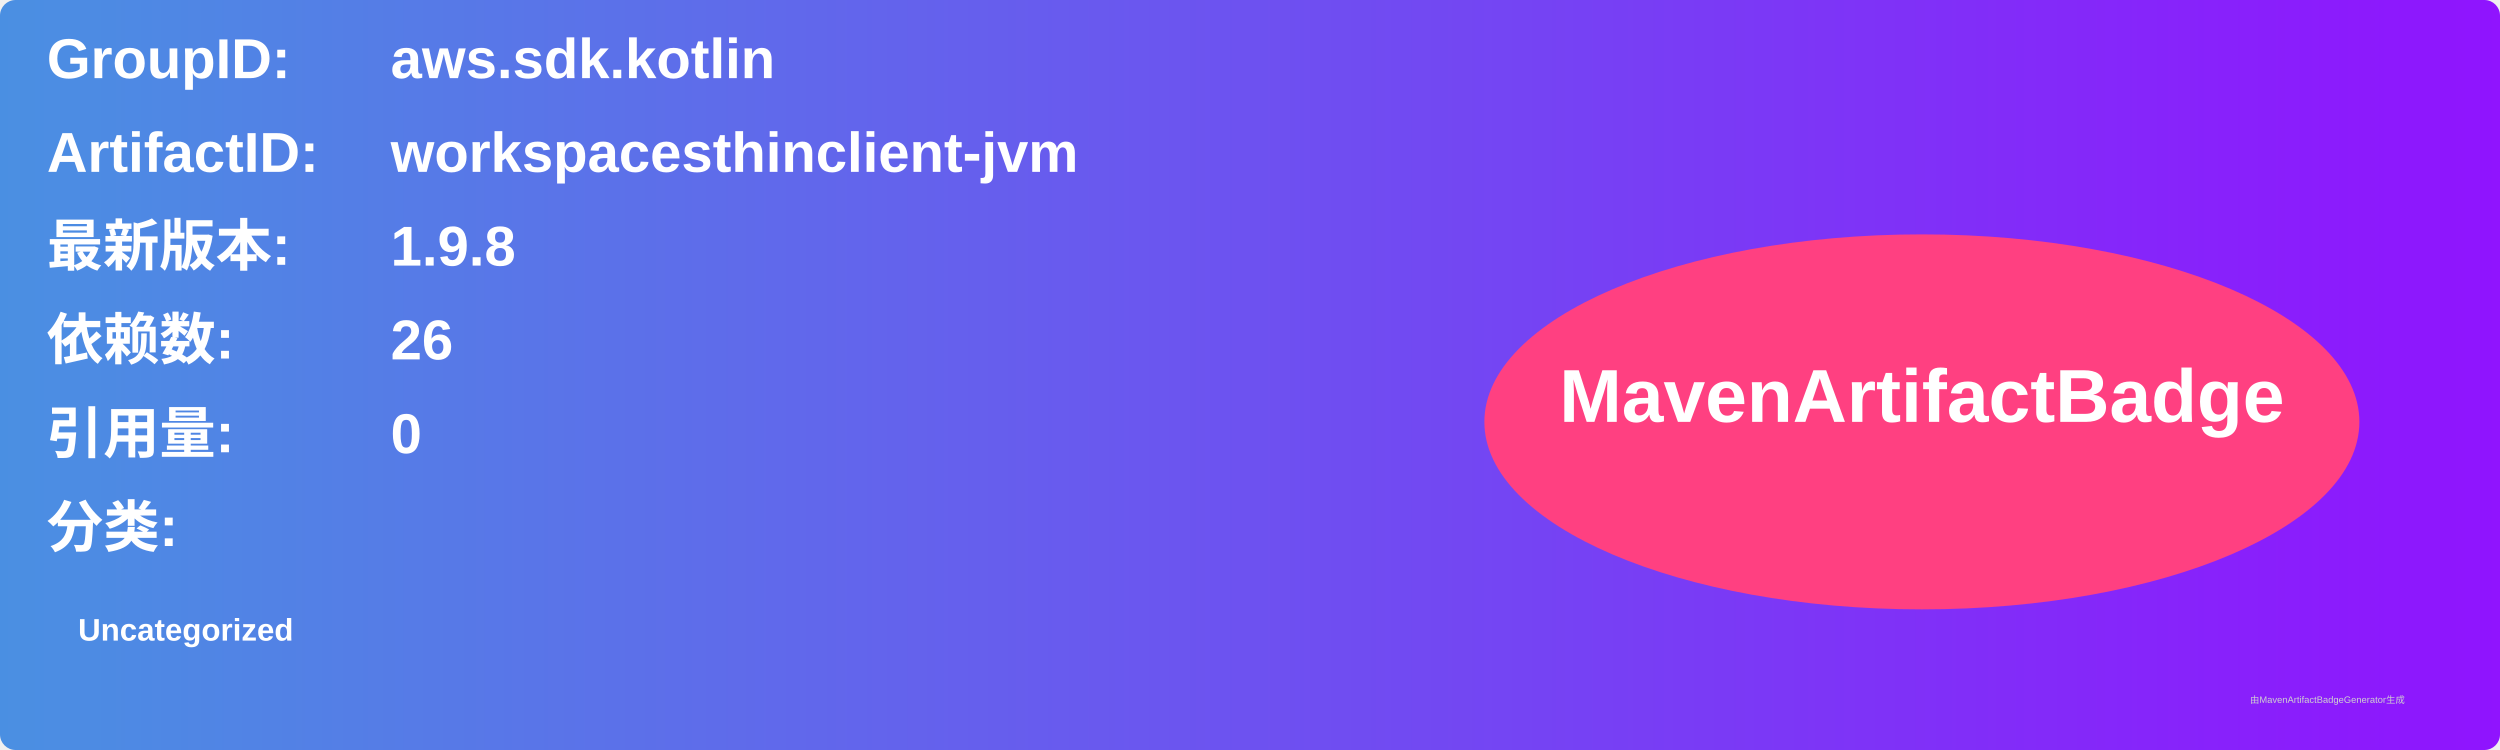
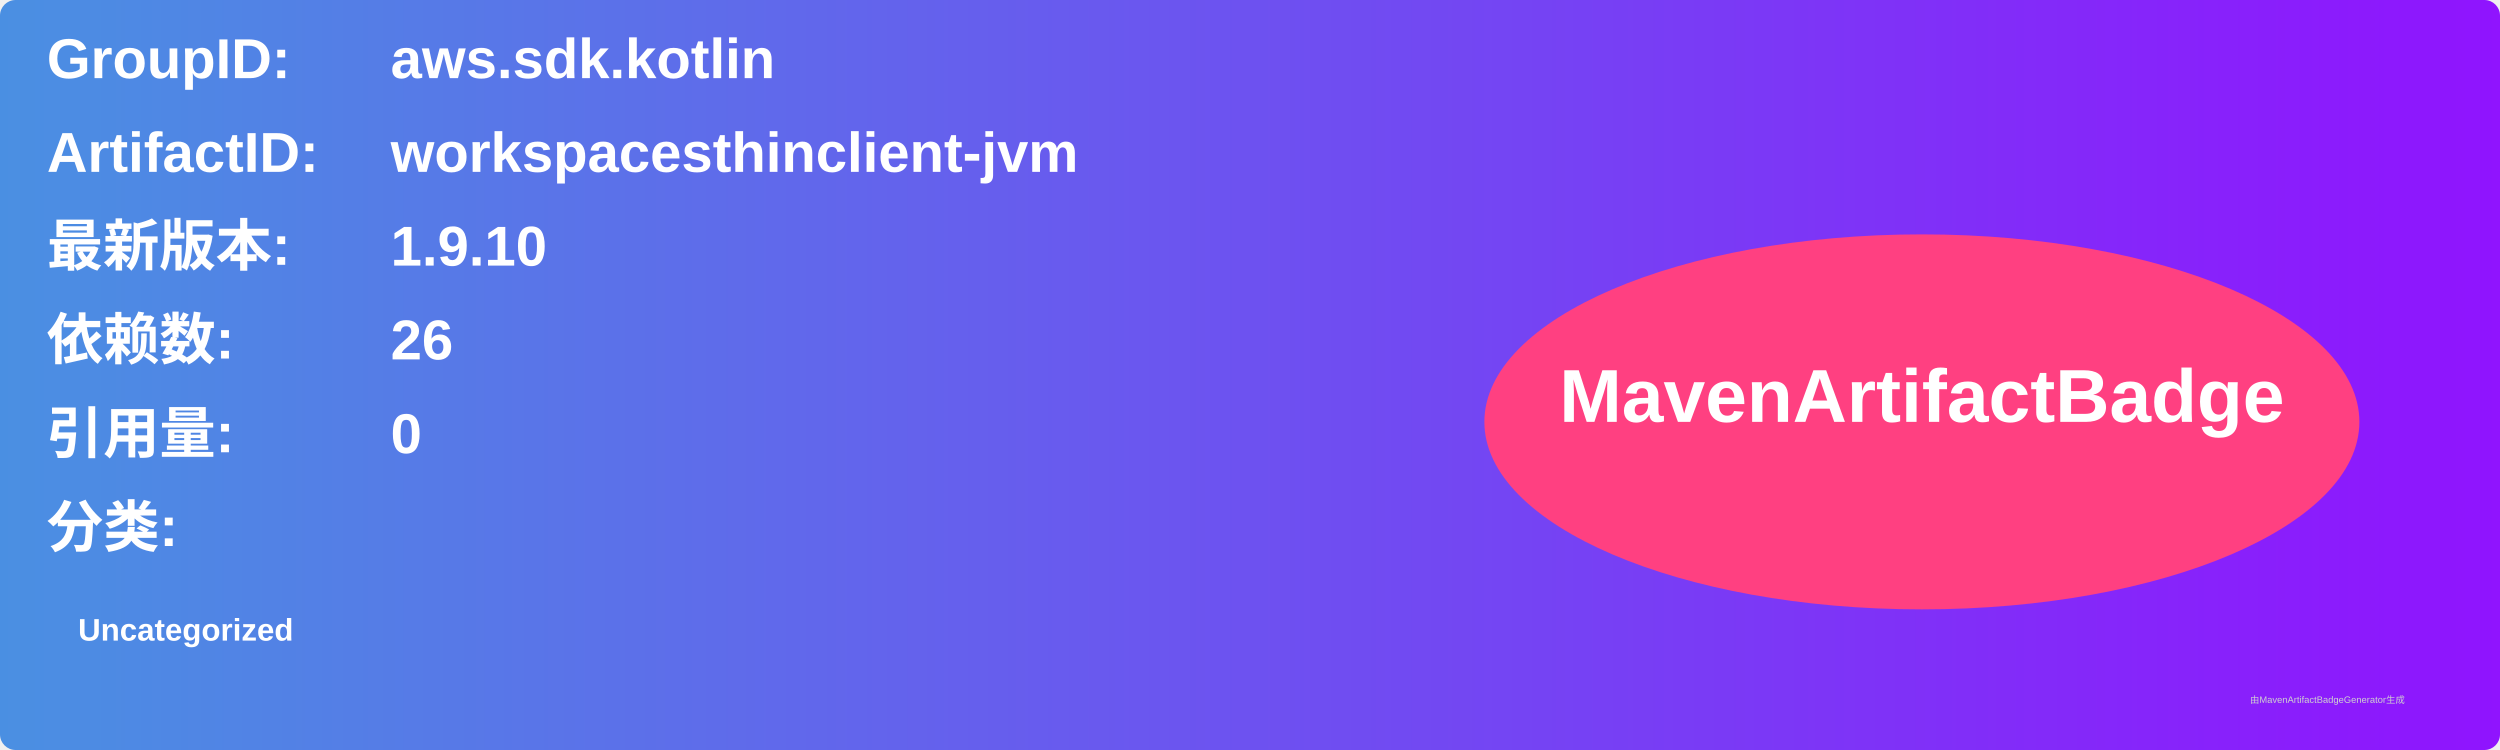
<svg xmlns="http://www.w3.org/2000/svg" width="800" height="240" viewBox="0 0 800 240">
  <linearGradient id="grad" x1="0%" y1="0%" x2="100%" y2="0%">
    <stop offset="0%" stop-color="#4a90e2" />
    <stop offset="100%" stop-color="#9013fe" />
  </linearGradient>
  <rect width="100%" height="100%" rx="5" ry="5" fill="url(#grad)" />
  <g transform="translate(15, 15)">
    <text x="0" y="10" font-family="Arial" font-size="18" fill="white" font-weight="bold" width="260">GroupID:</text>
    <text x="110" y="10" font-family="Arial" font-size="18" fill="white" font-weight="bold" width="460">aws.sdk.kotlin</text>
    <text x="0" y="40" font-family="Arial" font-size="18" fill="white" font-weight="bold" width="260">ArtifactID:</text>
    <text x="110" y="40" font-family="Arial" font-size="18" fill="white" font-weight="bold" width="460">workspacesthinclient-jvm</text>
    <text x="0" y="70" font-family="Arial" font-size="18" fill="white" font-weight="bold">最新版本:</text>
    <text x="110" y="70" font-family="Arial" font-size="18" fill="white" font-weight="bold">
-       <tspan font-weight="bold">1.9.8</tspan>
+       <tspan font-weight="bold">1.9.10</tspan>
    </text>
    <text x="0" y="100" font-family="Arial" font-size="18" fill="white" font-weight="bold">依赖数: </text>
    <text x="110" y="100" font-family="Arial" font-size="18" fill="white">
      <tspan font-weight="bold">26</tspan>
    </text>
    <text x="0" y="130" font-family="Arial" font-size="18" fill="white" font-weight="bold">引用量: </text>
    <text x="110" y="130" font-family="Arial" font-size="18" fill="white">
      <tspan font-weight="bold">0</tspan>
    </text>
    <text x="0" y="160" font-family="Arial" font-size="18" fill="white" font-weight="bold">分类:</text>
    <text x="10" y="190" font-family="Arial" font-size="10" fill="white">
      <tspan font-weight="bold">Uncategorized</tspan>
    </text>
    <ellipse cx="600" cy="120" rx="140" ry="60" fill="#ff4081" />
    <text x="600" y="120" text-anchor="middle" font-family="Arial" font-size="24" fill="white" font-weight="bold">MavenArtifactBadge</text>
  </g>
  <text x="720" y="225" font-family="Arial" font-size="3" fill="#d0d0d0">由MavenArtifactBadgeGenerator生成</text>
</svg>
